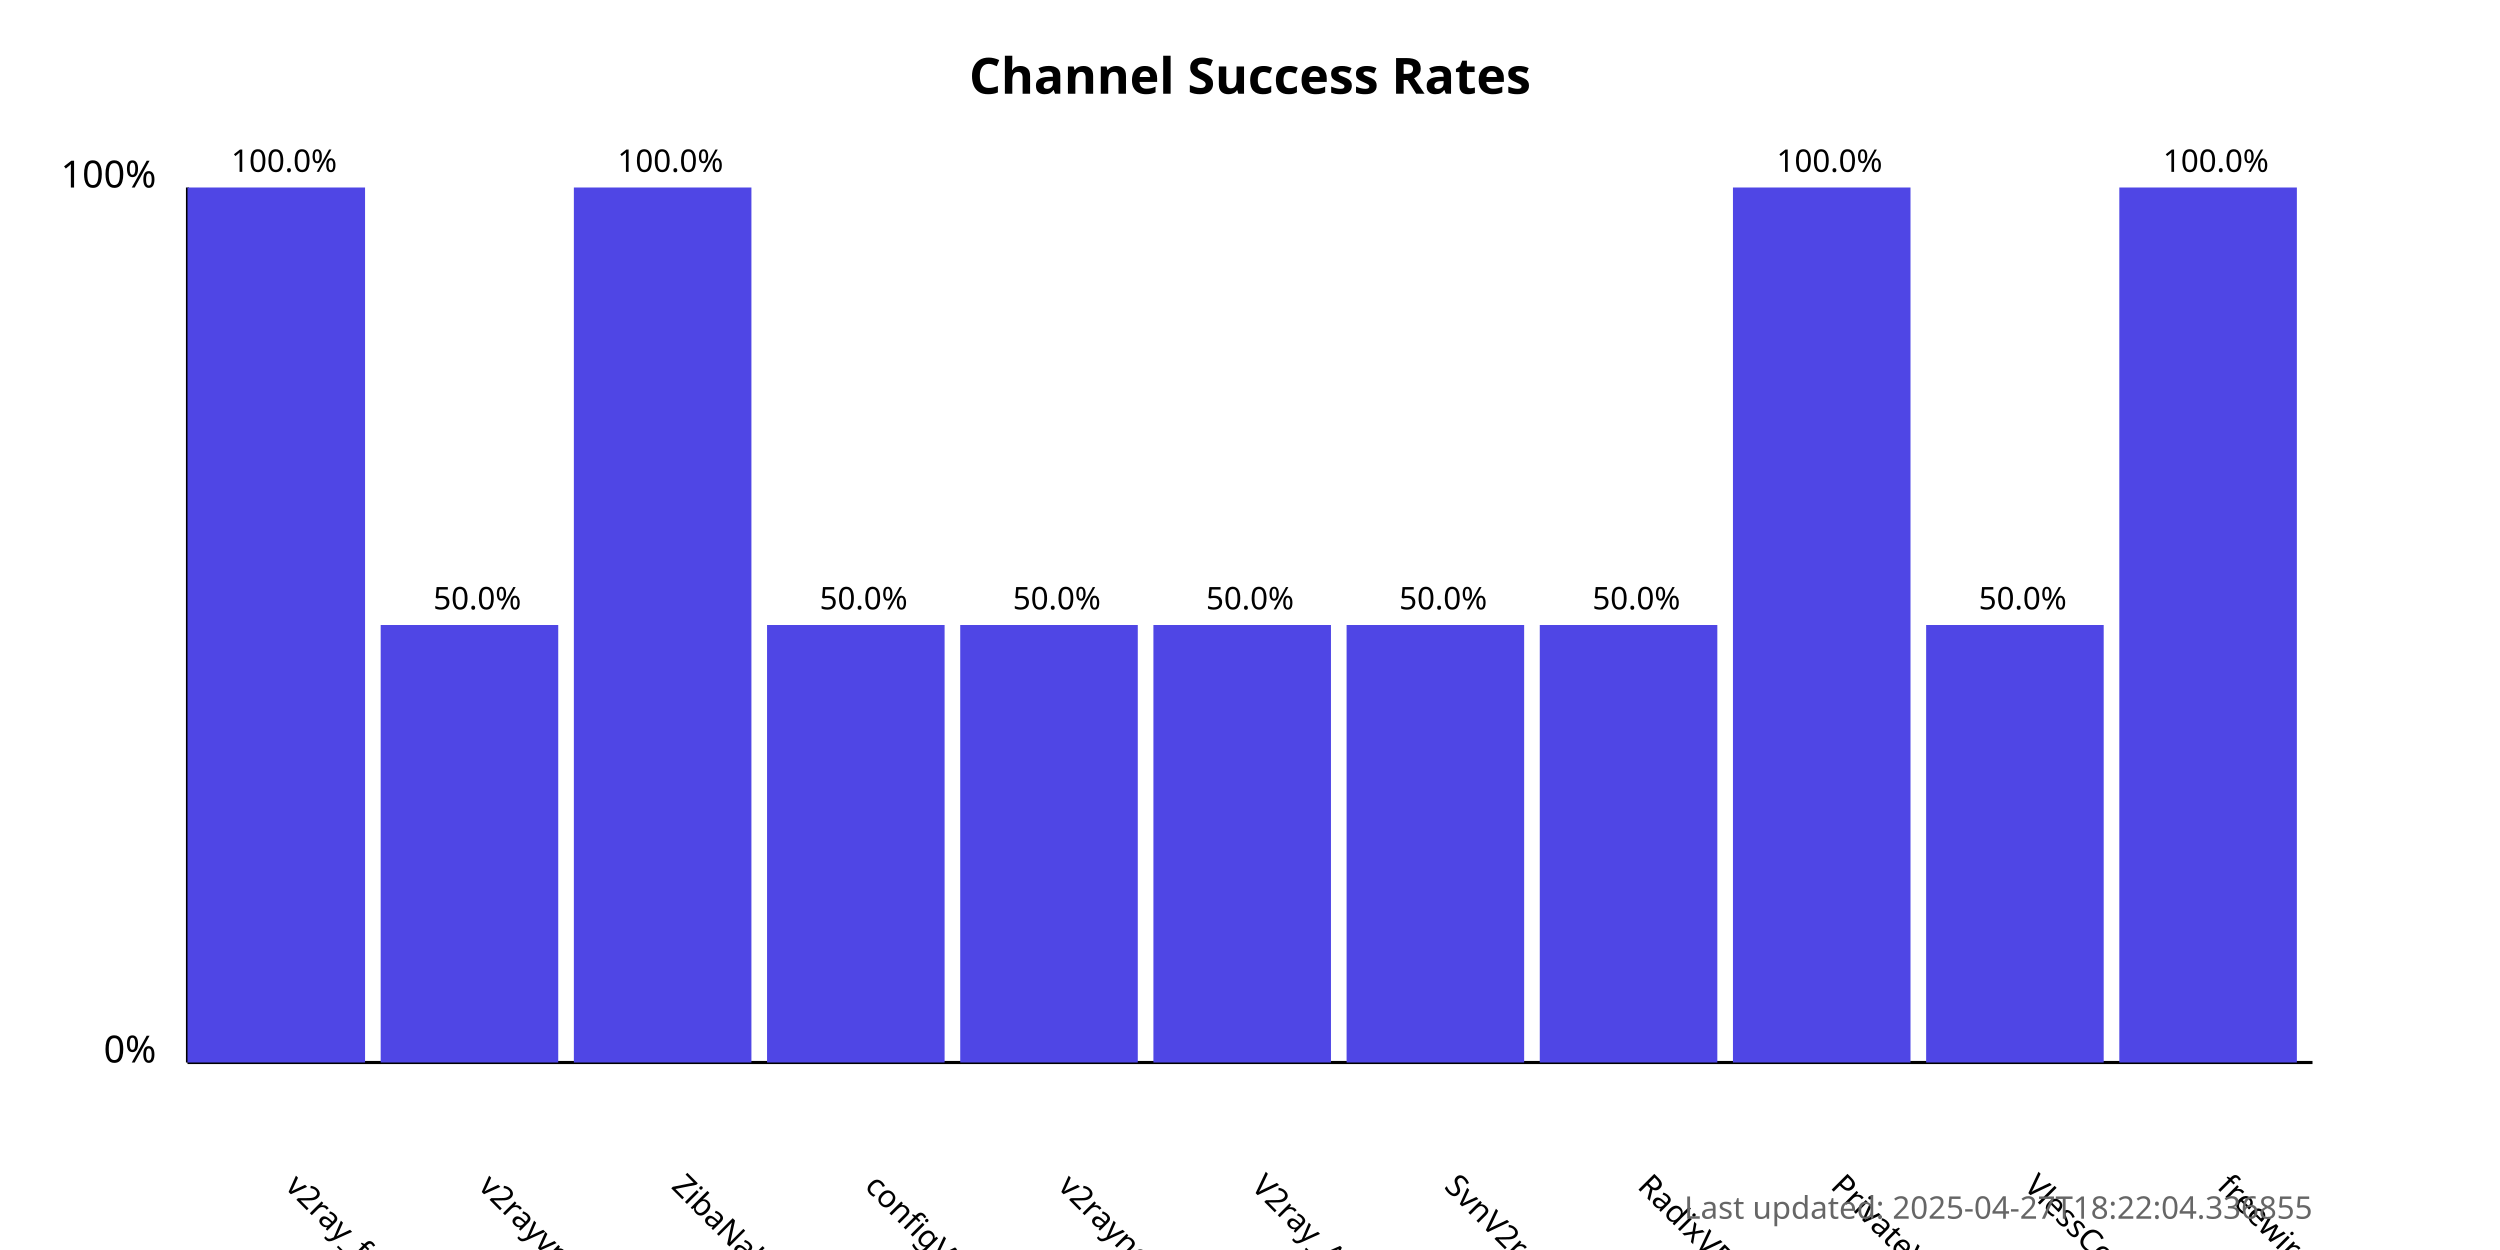
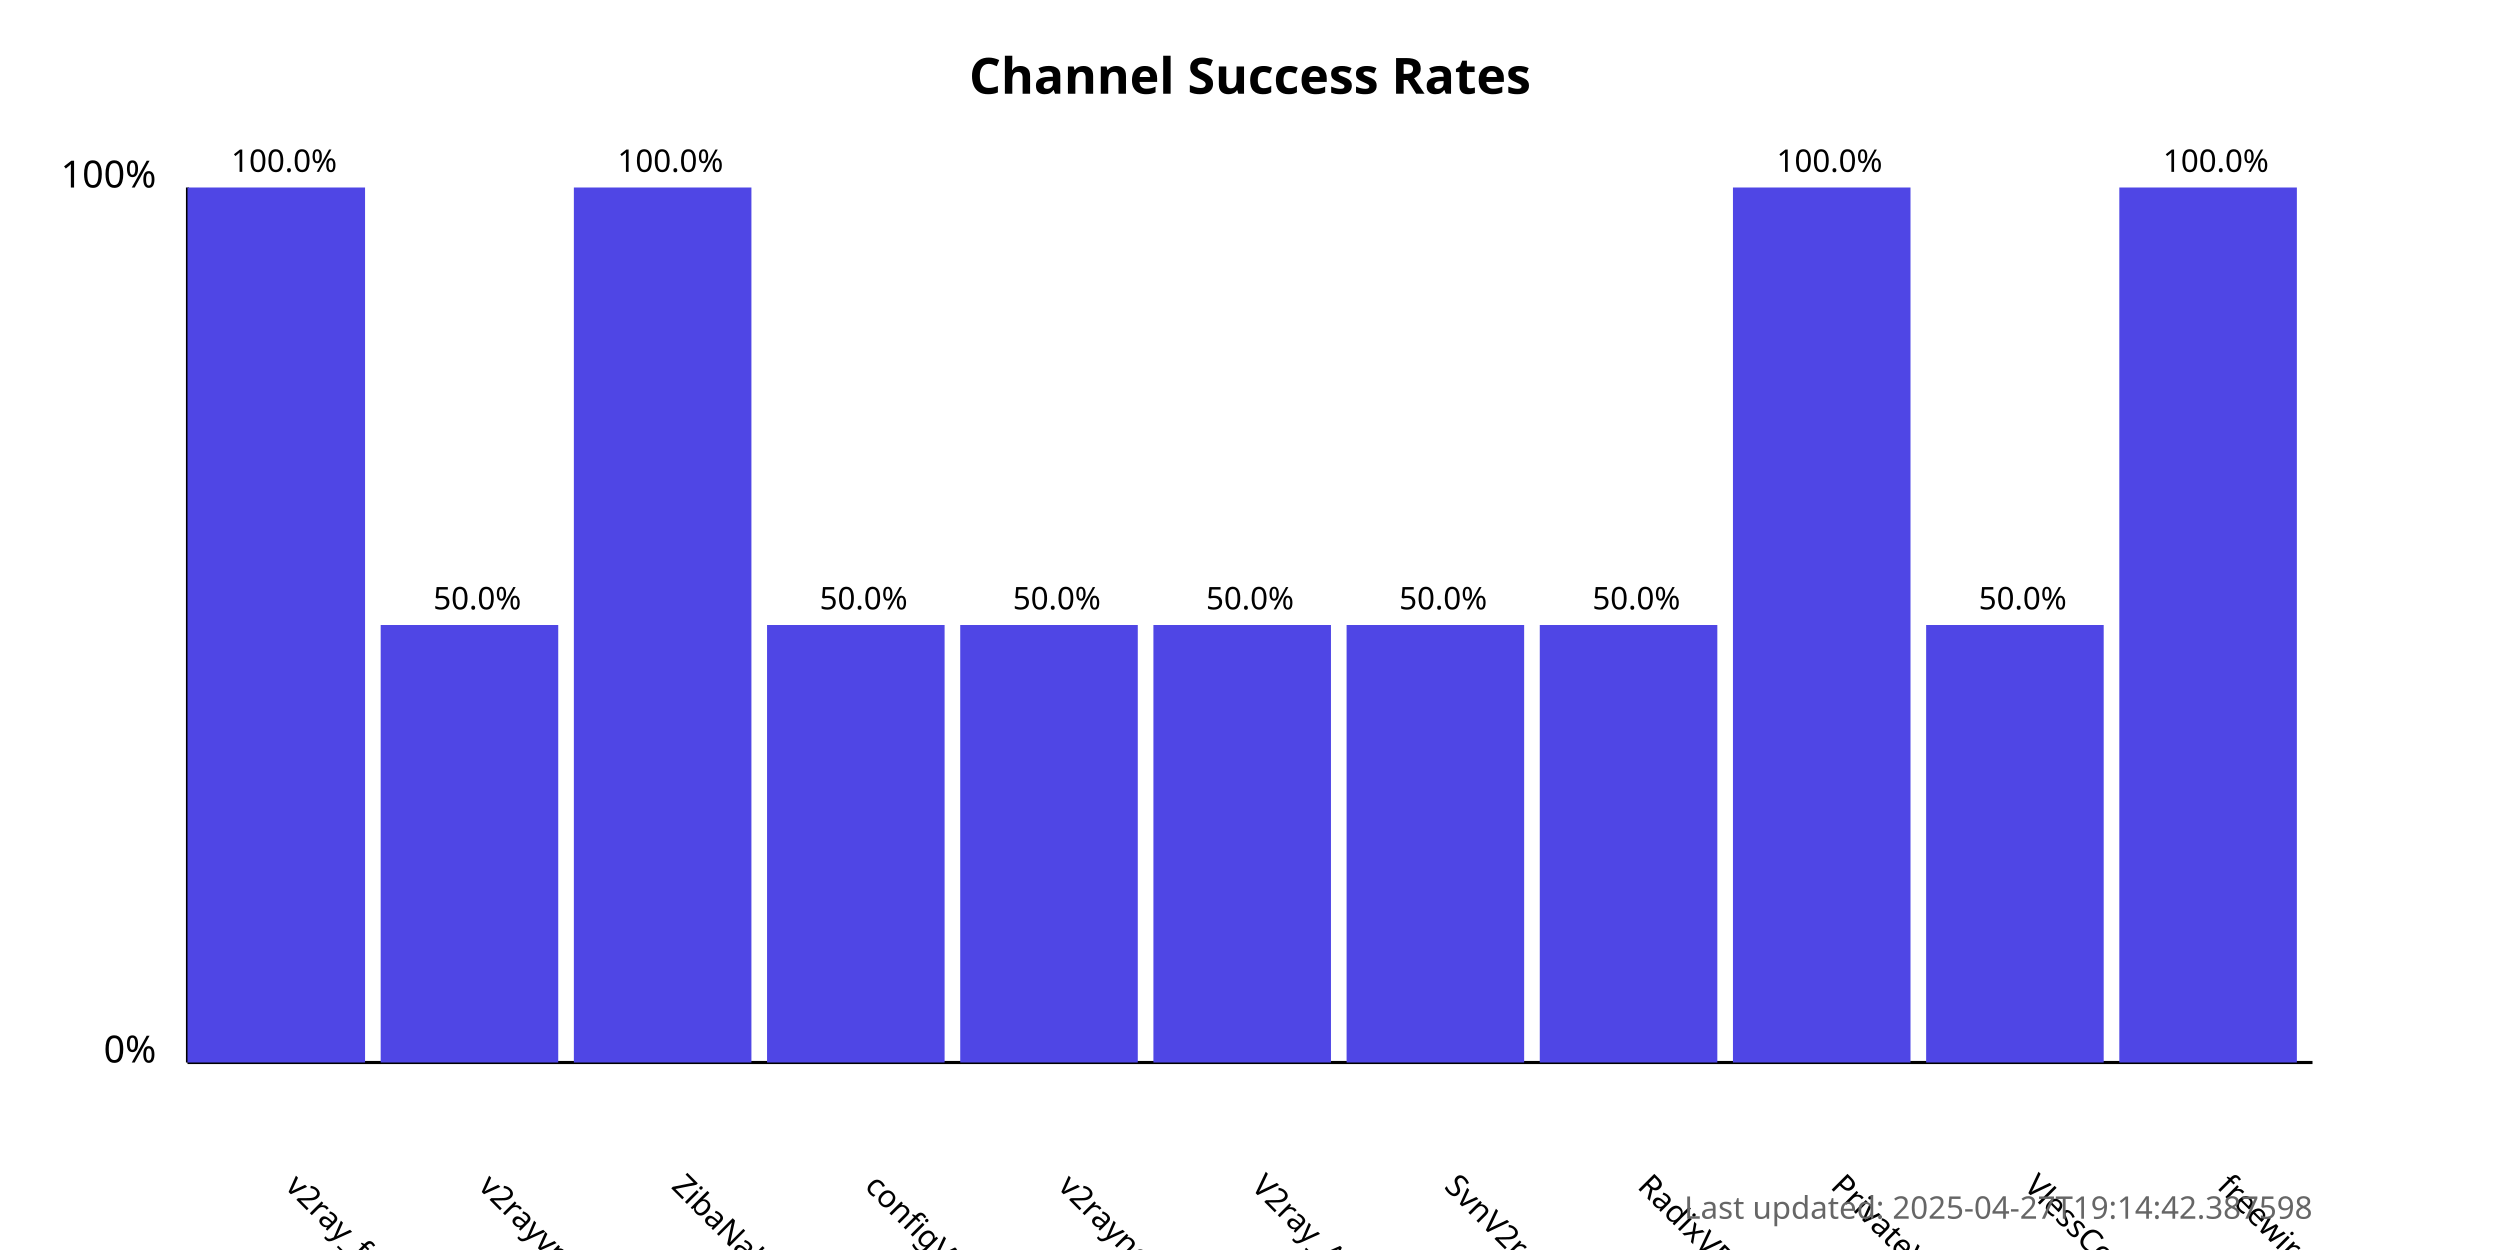
<svg xmlns="http://www.w3.org/2000/svg" width="800" height="400">
  <style>
            .chart-title { font: bold 16px sans-serif; }
            .axis-label { font: 12px sans-serif; }
            .tick-label { font: 10px sans-serif; }
            .bar { fill: #4f46e5; }
            .bar:hover { fill: #6366f1; }
            .timestamp { font: 10px sans-serif; fill: #666; }
        </style>
  <text x="400.0" y="30" text-anchor="middle" class="chart-title">
            Channel Success Rates
        </text>
  <line x1="60" y1="340" x2="60" y2="60" stroke="black" stroke-width="1" />
  <line x1="60" y1="340" x2="740" y2="340" stroke="black" stroke-width="1" />
  <text x="50" y="340" text-anchor="end" class="axis-label">0%</text>
  <text x="50" y="60" text-anchor="end" class="axis-label">100%</text>
  <g>
    <rect x="60" y="60.0" width="56.818" height="280.0" class="bar" />
    <text x="90.909" y="380" transform="rotate(45, 90.90909, 380)" text-anchor="start" class="tick-label">
                v2ray_free_conf
            </text>
    <text x="90.909" y="55.0" text-anchor="middle" class="tick-label">
                100.0%
            </text>
  </g>
  <g>
    <rect x="121.818" y="200.0" width="56.818" height="140.0" class="bar" />
    <text x="152.727" y="380" transform="rotate(45, 152.7273, 380)" text-anchor="start" class="tick-label">
                v2rayvpno
            </text>
    <text x="152.727" y="195.0" text-anchor="middle" class="tick-label">
                50.0%
            </text>
  </g>
  <g>
    <rect x="183.636" y="60.0" width="56.818" height="280.0" class="bar" />
    <text x="214.545" y="380" transform="rotate(45, 214.5455, 380)" text-anchor="start" class="tick-label">
                ZibaNabz
            </text>
    <text x="214.545" y="55.0" text-anchor="middle" class="tick-label">
                100.0%
            </text>
  </g>
  <g>
    <rect x="245.455" y="200.0" width="56.818" height="140.0" class="bar" />
    <text x="276.364" y="380" transform="rotate(45, 276.3636, 380)" text-anchor="start" class="tick-label">
                configV2rayForFree
            </text>
    <text x="276.364" y="195.0" text-anchor="middle" class="tick-label">
                50.0%
            </text>
  </g>
  <g>
    <rect x="307.273" y="200.0" width="56.818" height="140.0" class="bar" />
    <text x="338.182" y="380" transform="rotate(45, 338.1818, 380)" text-anchor="start" class="tick-label">
                v2rayngvpn
            </text>
    <text x="338.182" y="195.0" text-anchor="middle" class="tick-label">
                50.0%
            </text>
  </g>
  <g>
    <rect x="369.091" y="200.0" width="56.818" height="140.0" class="bar" />
    <text x="400.0" y="380" transform="rotate(45, 400.0, 380)" text-anchor="start" class="tick-label">
                V2ray_Alpha
            </text>
    <text x="400.0" y="195.0" text-anchor="middle" class="tick-label">
                50.0%
            </text>
  </g>
  <g>
    <rect x="430.909" y="200.0" width="56.818" height="140.0" class="bar" />
    <text x="461.818" y="380" transform="rotate(45, 461.8182, 380)" text-anchor="start" class="tick-label">
                SvnV2ray
            </text>
    <text x="461.818" y="195.0" text-anchor="middle" class="tick-label">
                50.0%
            </text>
  </g>
  <g>
    <rect x="492.727" y="200.0" width="56.818" height="140.0" class="bar" />
    <text x="523.636" y="380" transform="rotate(45, 523.6364, 380)" text-anchor="start" class="tick-label">
                RadixVPN
            </text>
    <text x="523.636" y="195.0" text-anchor="middle" class="tick-label">
                50.0%
            </text>
  </g>
  <g>
    <rect x="554.545" y="60.0" width="56.818" height="280.0" class="bar" />
    <text x="585.455" y="380" transform="rotate(45, 585.4545, 380)" text-anchor="start" class="tick-label">
                PrivateVPNs
            </text>
    <text x="585.455" y="55.0" text-anchor="middle" class="tick-label">
                100.0%
            </text>
  </g>
  <g>
    <rect x="616.364" y="200.0" width="56.818" height="140.0" class="bar" />
    <text x="647.273" y="380" transform="rotate(45, 647.2727, 380)" text-anchor="start" class="tick-label">
                VlessConfig
            </text>
    <text x="647.273" y="195.0" text-anchor="middle" class="tick-label">
                50.0%
            </text>
  </g>
  <g>
    <rect x="678.182" y="60.0" width="56.818" height="280.0" class="bar" />
    <text x="709.091" y="380" transform="rotate(45, 709.0909, 380)" text-anchor="start" class="tick-label">
                freewireguard
            </text>
    <text x="709.091" y="55.0" text-anchor="middle" class="tick-label">
                100.0%
            </text>
  </g>
  <text x="740" y="390" text-anchor="end" class="timestamp">
-             Last updated: 2025-04-27T18:22:04.336855
+             Last updated: 2025-04-27T19:14:42.387598
        </text>
</svg>
